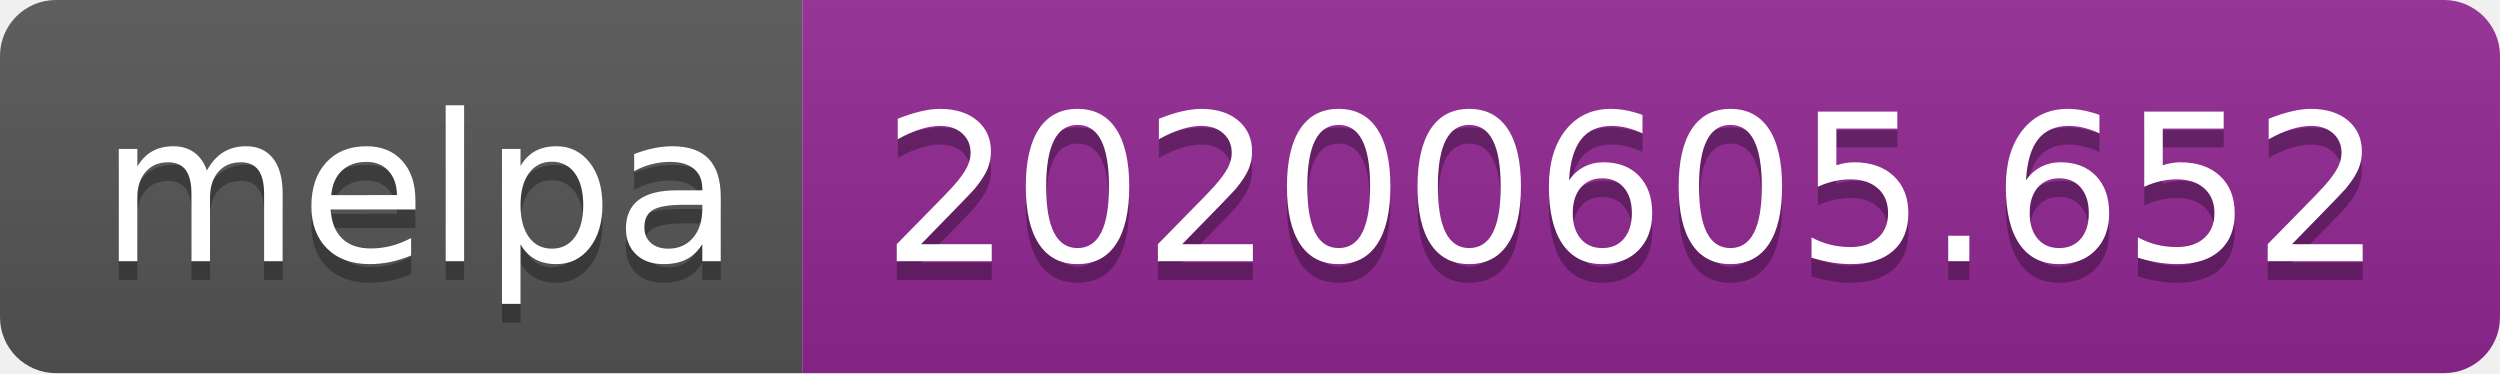
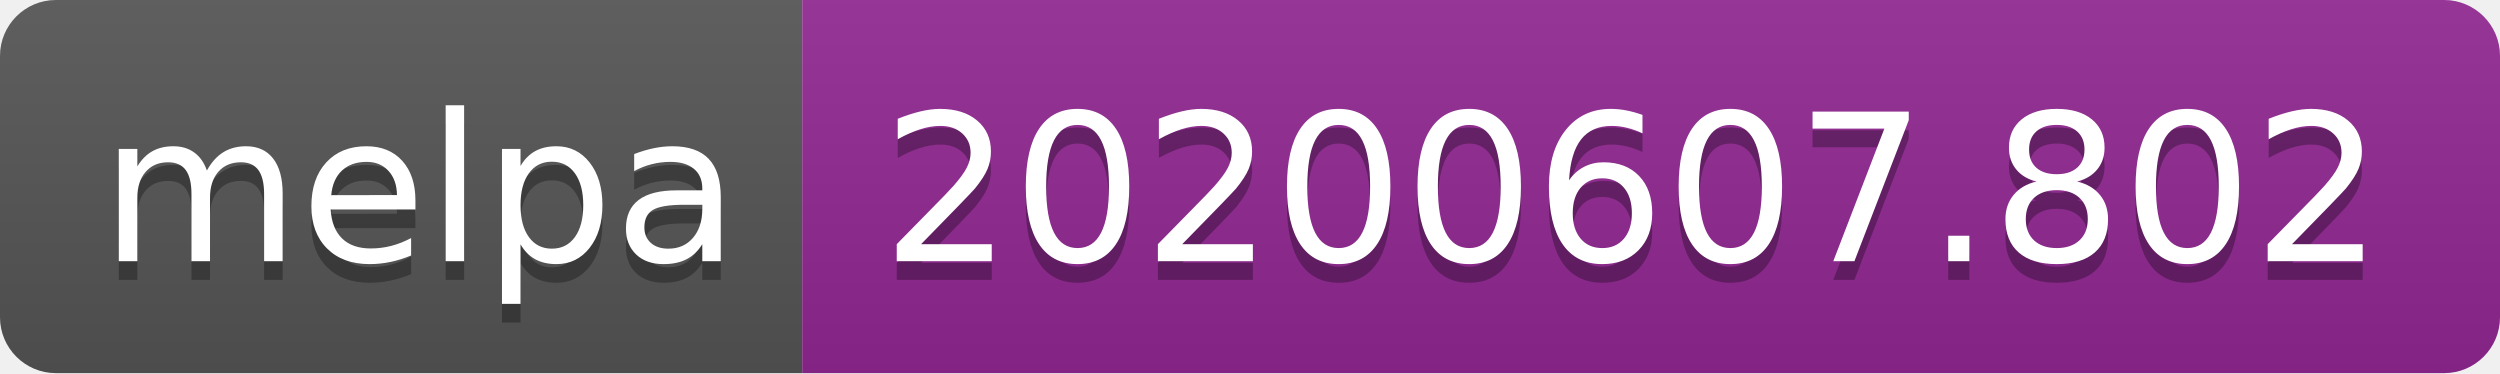
<svg xmlns="http://www.w3.org/2000/svg" width="134" height="20">
  <linearGradient id="s" x2="0" y2="100%">
    <stop offset="0" stop-color="#bbb" stop-opacity=".1" />
    <stop offset="1" stop-opacity=".1" />
  </linearGradient>
  <clipPath id="r">
    <rect width="134" height="20" rx="3" fill="#fff" />
  </clipPath>
  <g clip-path="url(#r)">
    <rect width="43" height="20" fill="#555" />
    <rect x="43" width="91" height="20" fill="#922793" />
    <rect width="134" height="20" fill="url(#s)" />
  </g>
  <g fill="#fff" text-anchor="middle" font-family="Verdana,Geneva,DejaVu Sans,sans-serif" text-rendering="geometricPrecision" font-size="110">
    <text x="225" y="150" fill="#010101" fill-opacity=".3" transform="scale(.1)" textLength="330">melpa</text>
    <text x="225" y="140" transform="scale(.1)" textLength="330">melpa</text>
-     <text x="875" y="150" fill="#010101" fill-opacity=".3" transform="scale(.1)" textLength="810">20200605.652</text>
-     <text x="875" y="140" transform="scale(.1)" textLength="810">20200605.652</text>
+     <text x="875" y="150" fill="#010101" fill-opacity=".3" transform="scale(.1)" textLength="810">20200607.802</text>
+     <text x="875" y="140" transform="scale(.1)" textLength="810">20200607.802</text>
  </g>
</svg>
